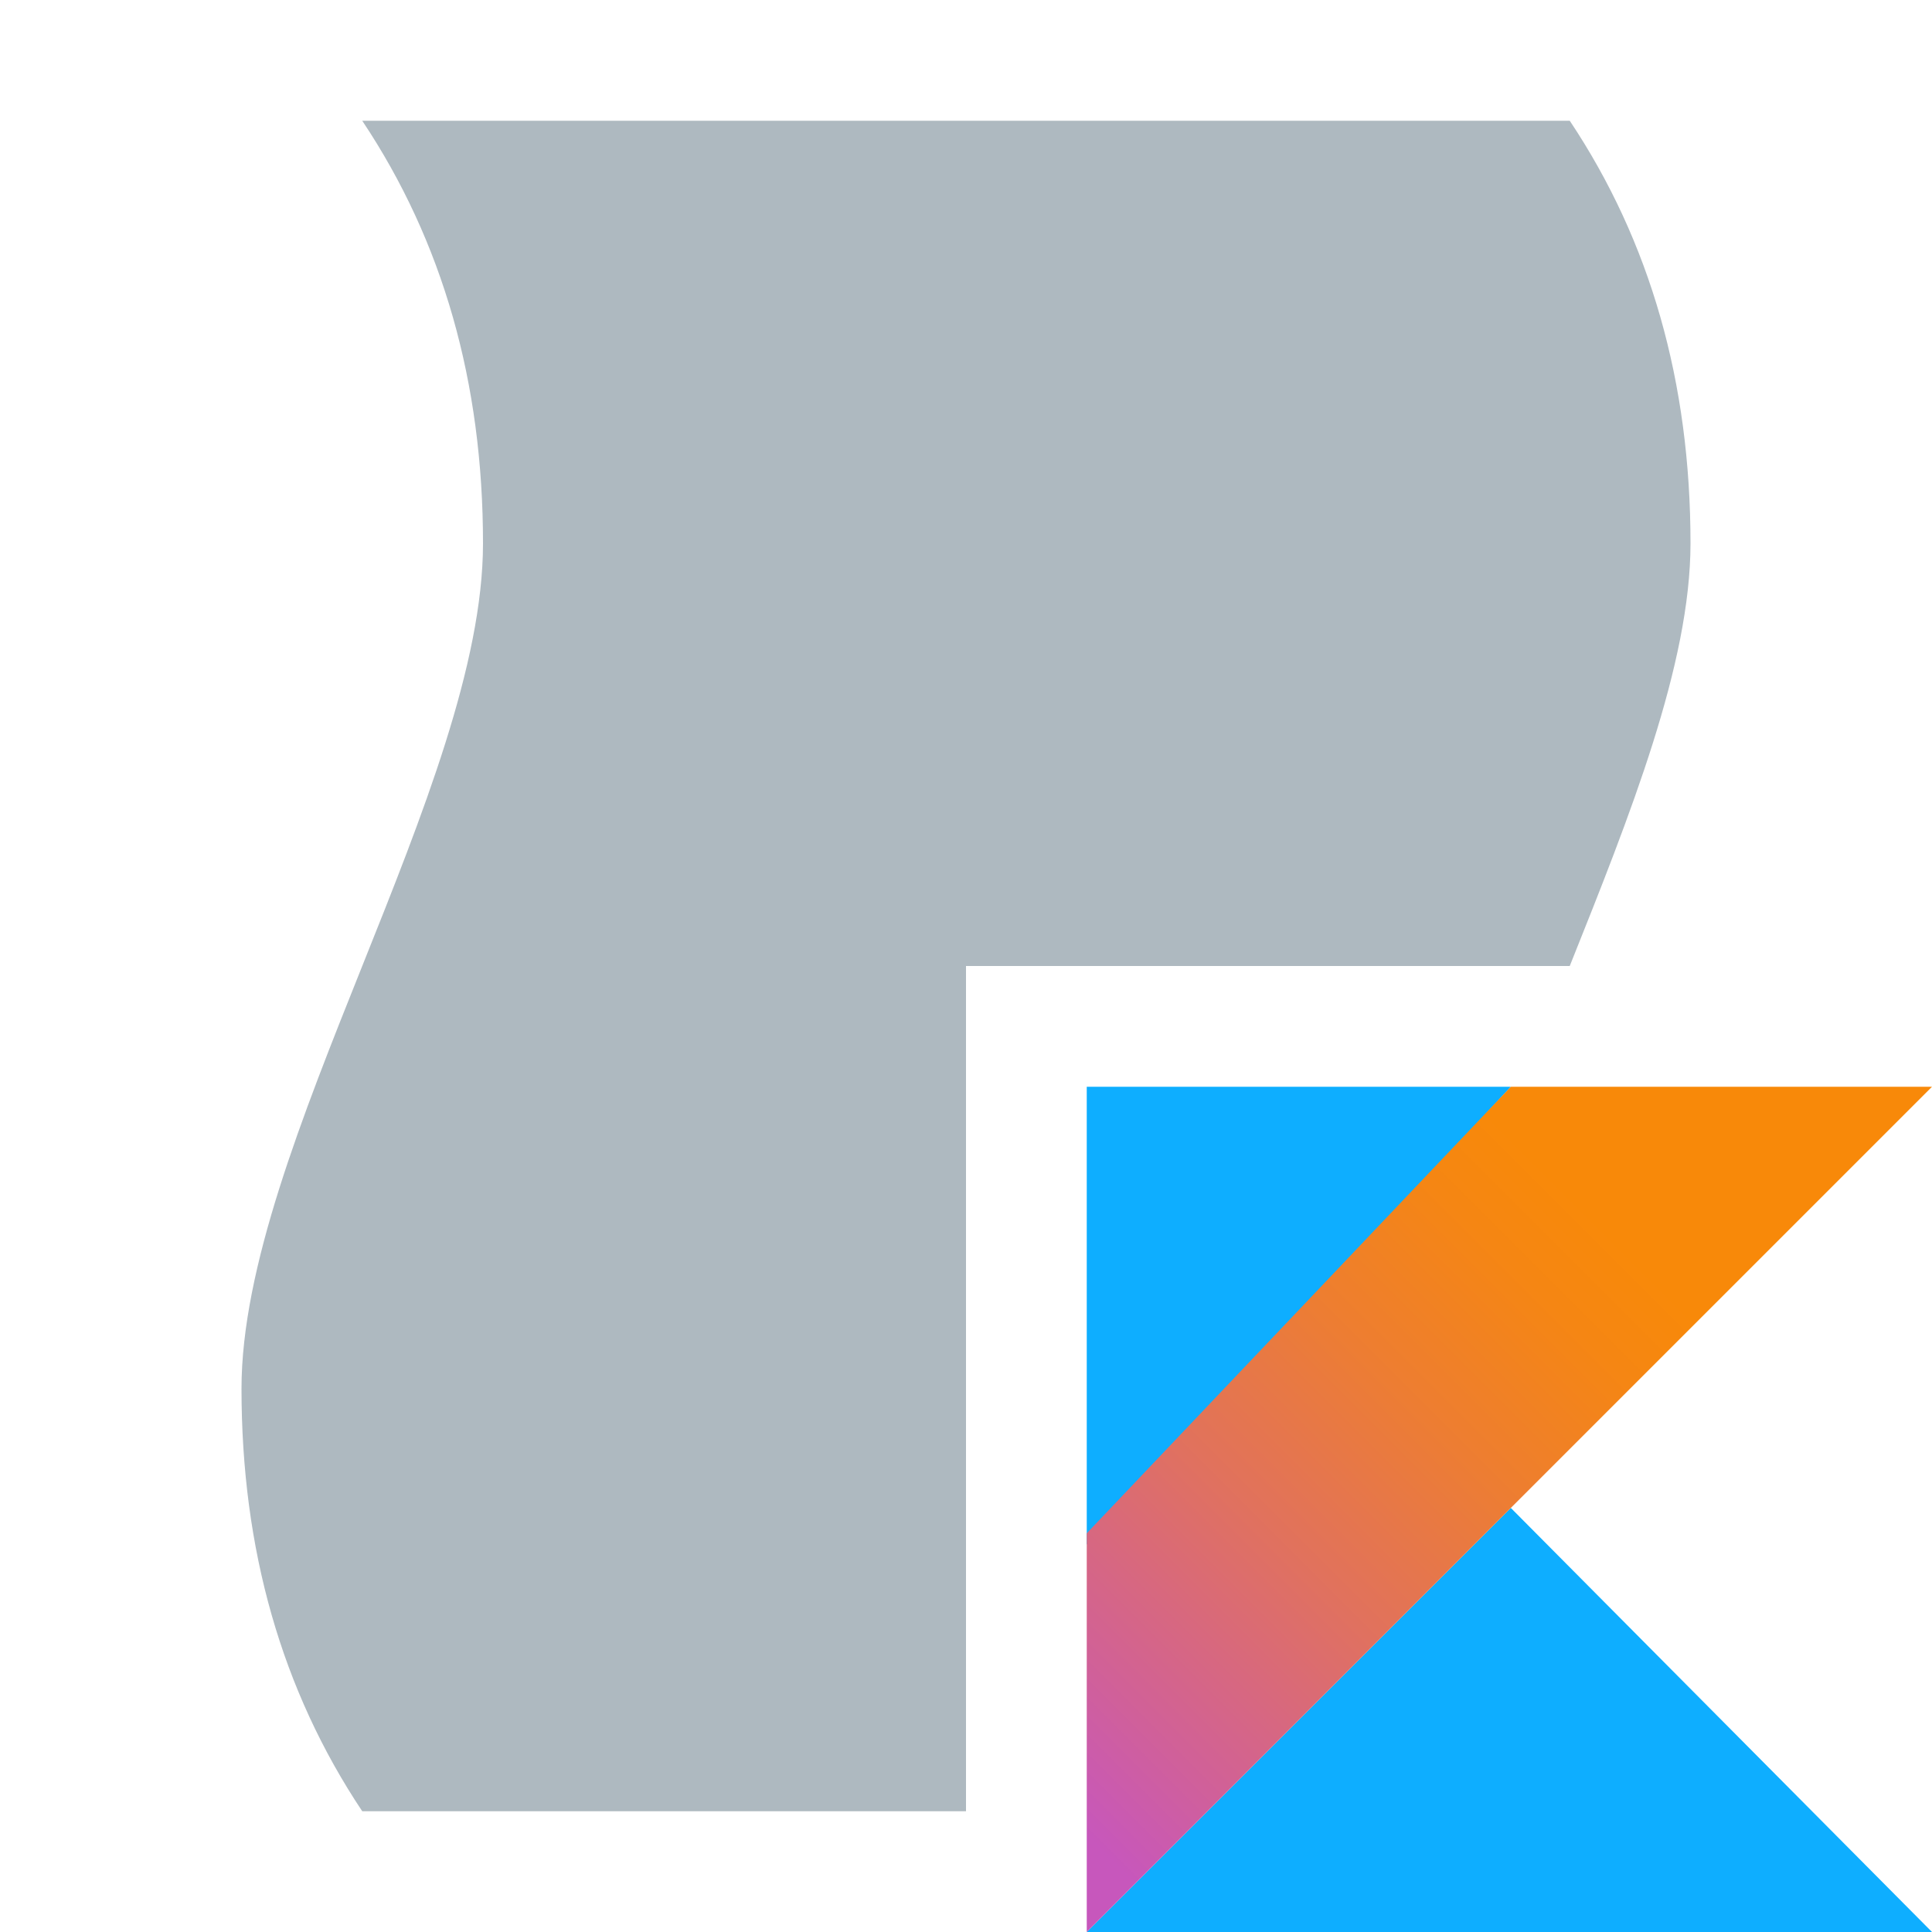
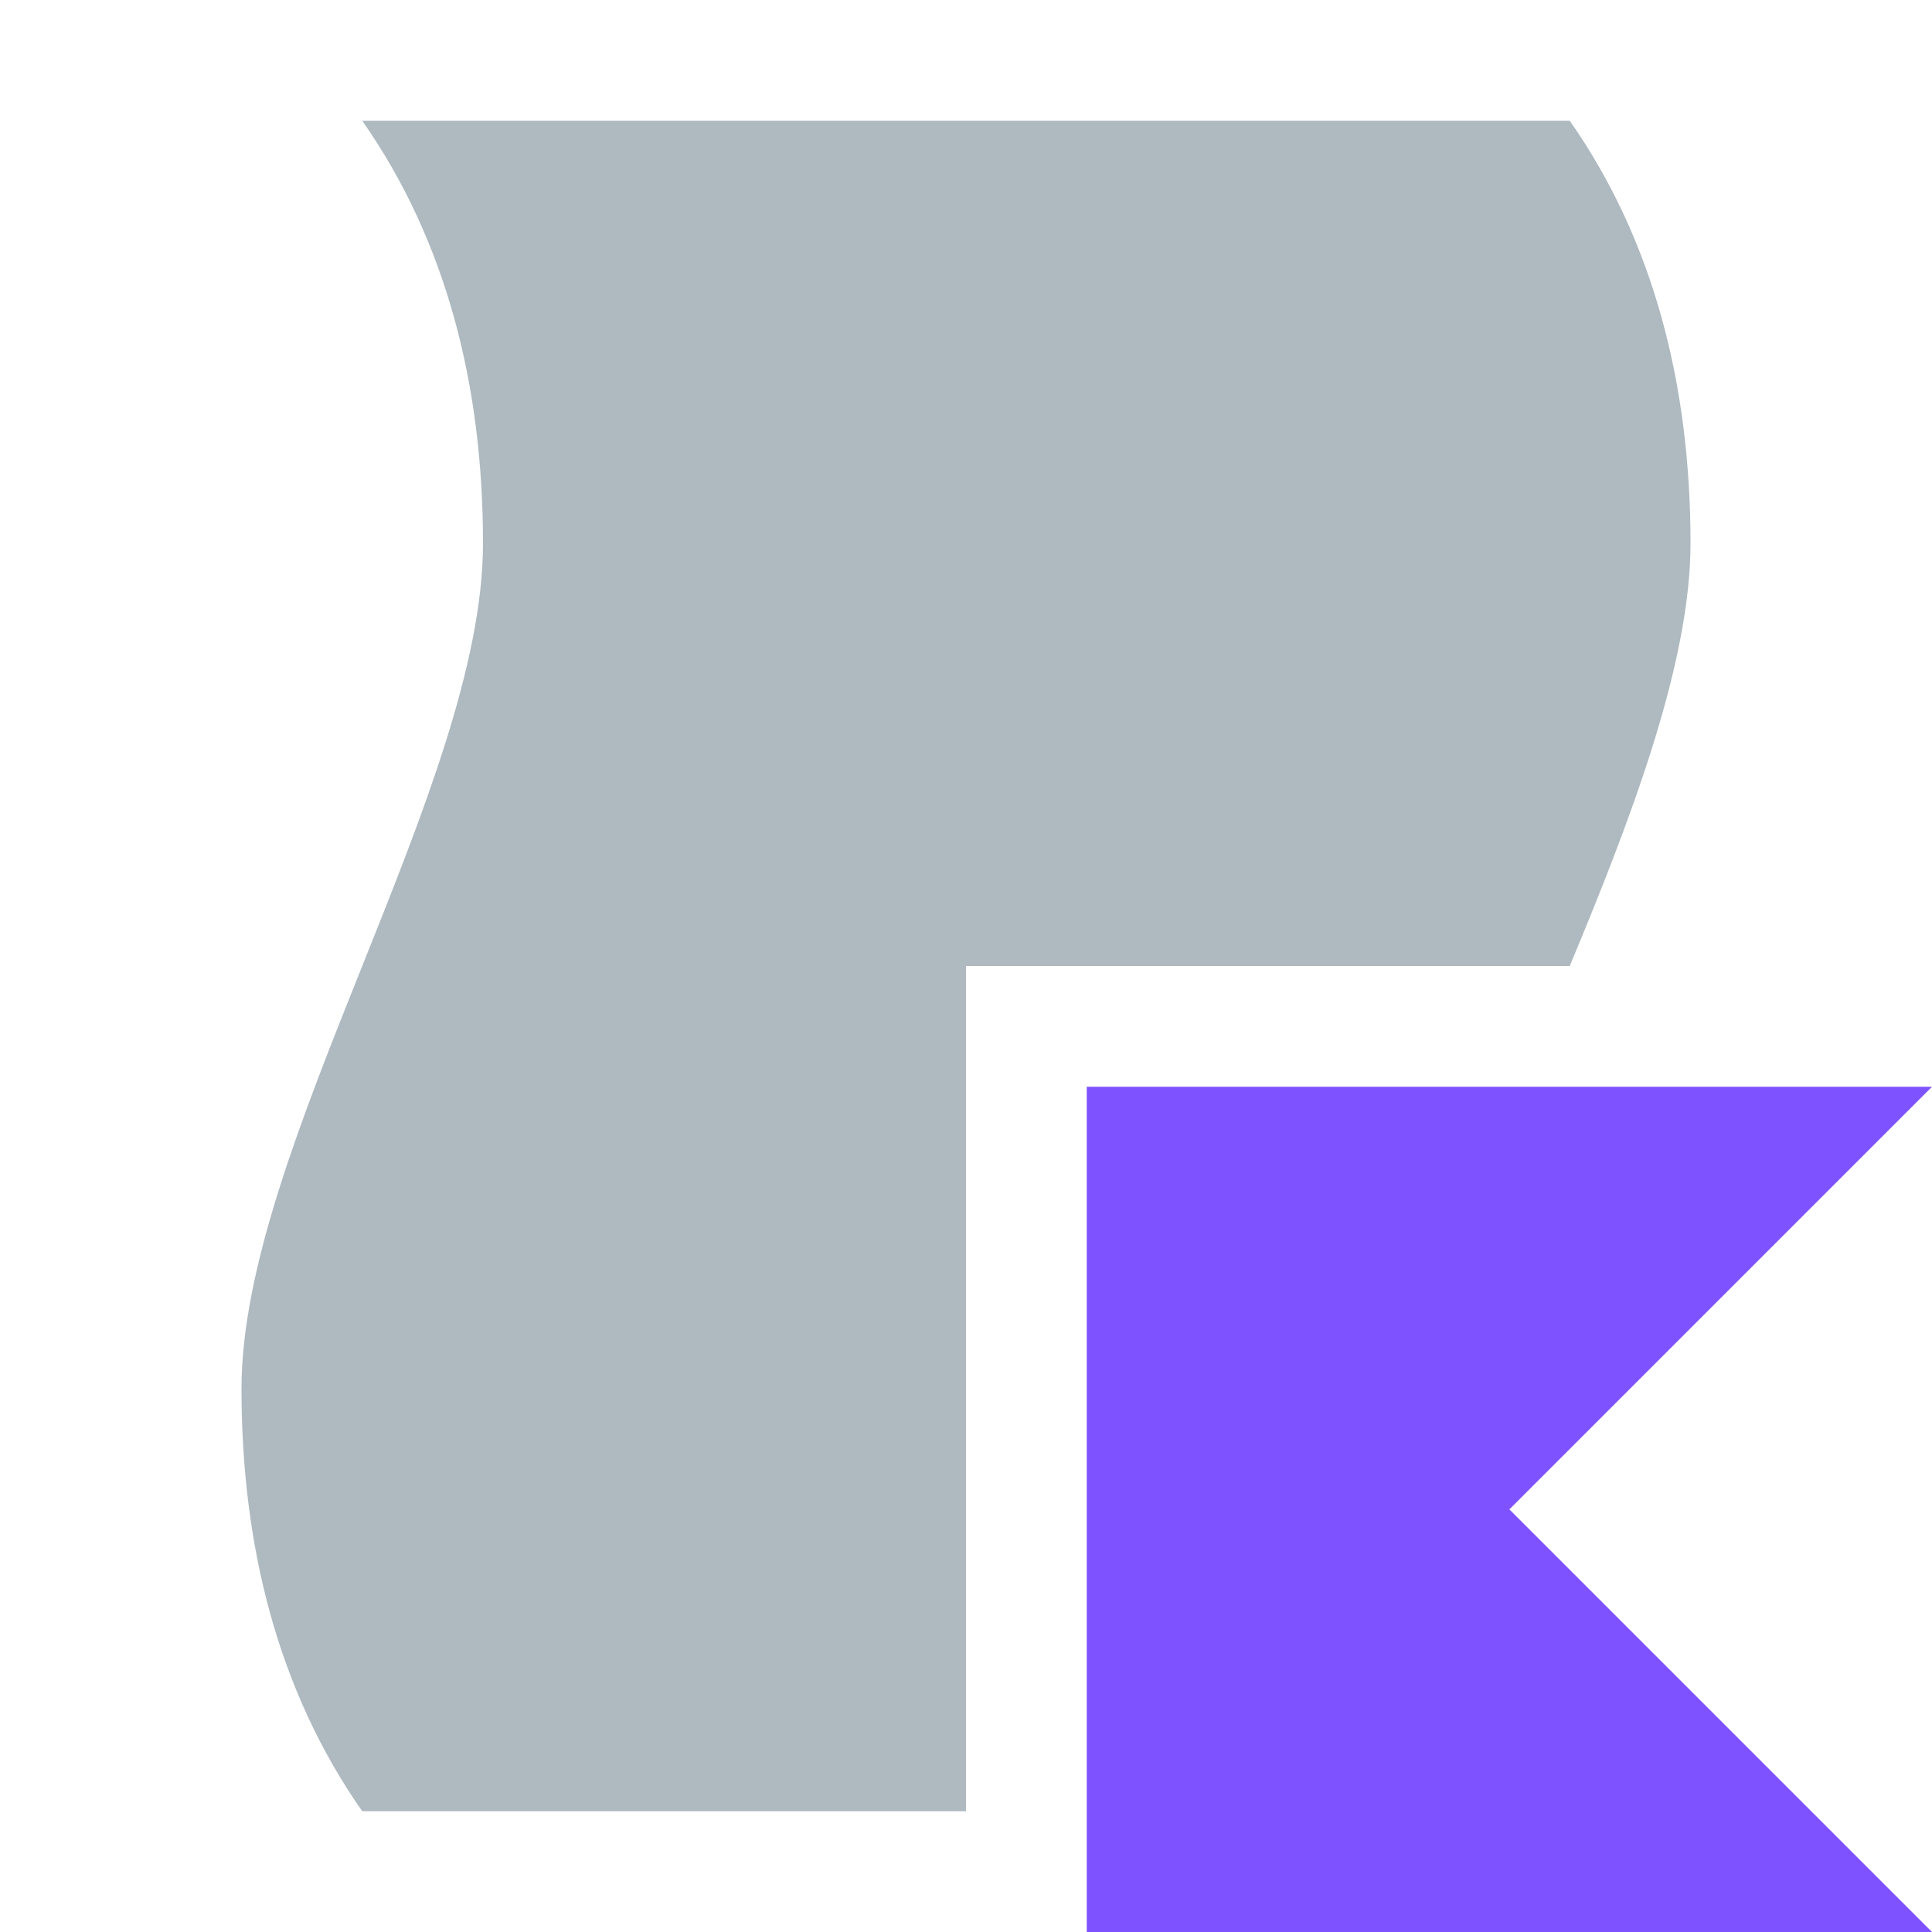
- <svg xmlns="http://www.w3.org/2000/svg" width="16" height="16" viewBox="0 0 16 16">
-   <defs>
-     <linearGradient id="kotlin_script-a" x1="-16.836%" x2="76.219%" y1="91.94%" y2="-1.116%">
-       <stop offset="10.75%" stop-color="#C757BC" />
-       <stop offset="21.38%" stop-color="#D0609A" />
-       <stop offset="42.54%" stop-color="#E1725C" />
-       <stop offset="60.48%" stop-color="#EE7E2F" />
-       <stop offset="74.3%" stop-color="#F58613" />
-       <stop offset="82.32%" stop-color="#F88909" />
-     </linearGradient>
-   </defs>
-   <g fill="none" fill-rule="evenodd">
-     <path fill="#9AA7B0" fill-opacity=".8" d="M13,8 L8,8 L8,15 L3,15 C2.333,14 2,12.833 2,11.5 C2,9.5 4,6.5 4,4.5 C4,3.167 3.667,2 3,1 L13,1 C13.667,2 14,3.167 14,4.5 C14,5.5 13.5,6.75 13,8 Z" />
-     <g transform="translate(9 9)">
-       <polygon fill="#0EAEFF" fill-rule="nonzero" points="0 7 3.512 3.488 7 7" />
-       <polygon fill="#0EAEFF" fill-rule="nonzero" points="0 0 3.512 0 0 3.792" />
-       <polygon fill="url(#kotlin_script-a)" fill-rule="nonzero" points="3.512 0 0 3.698 0 7 3.512 3.488 7 0" />
-     </g>
+ <svg xmlns="http://www.w3.org/2000/svg" version="1.2" baseProfile="tiny" id="Layer_1" x="0px" y="0px" viewBox="0 0 16 16" overflow="visible" xml:space="preserve">
+   <g>
+     <path fill-rule="evenodd" fill="#9AA7B0" fill-opacity="0.8" d="M13,8H8v7H3c-0.7-1-1-2.2-1-3.5c0-2,2-5,2-7C4,3.2,3.7,2,3,1   h10c0.7,1,1,2.2,1,3.5C14,5.5,13.5,6.8,13,8z" />
+     <polygon fill="#7F52FF" points="16,16 9,16 9,9 16,9 12.5,12.5  " />
  </g>
</svg>
